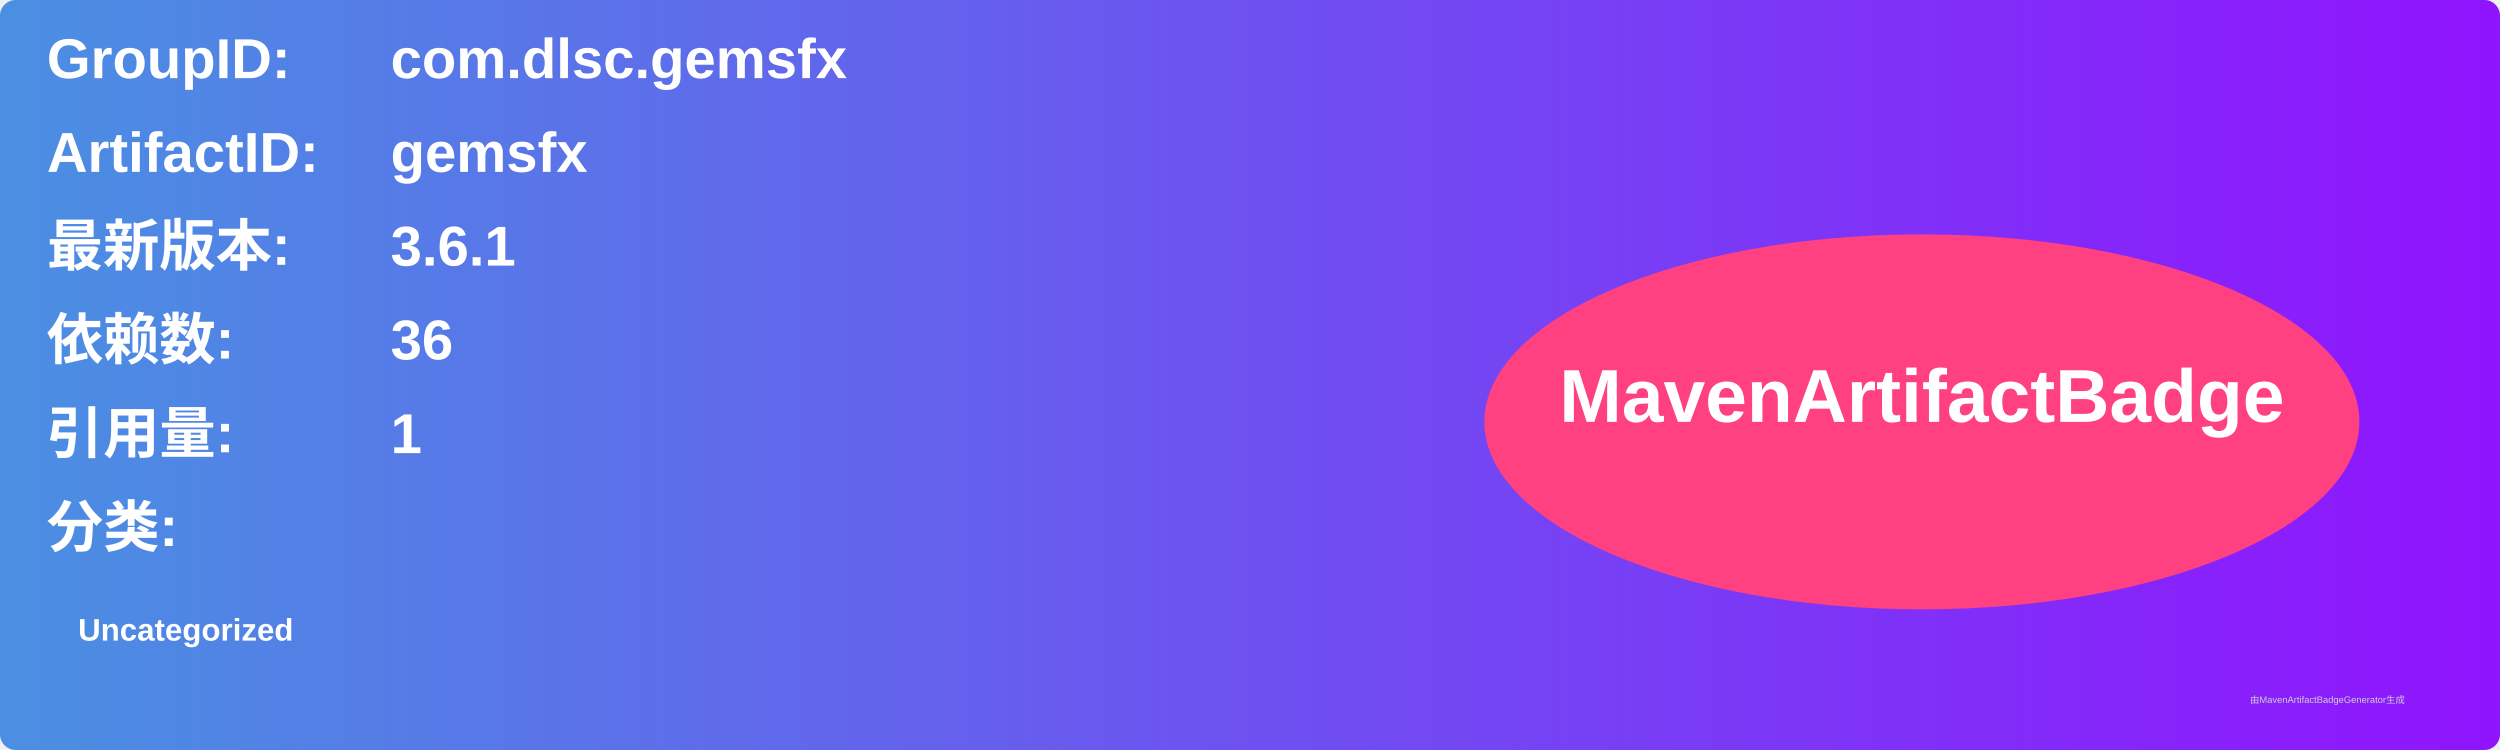
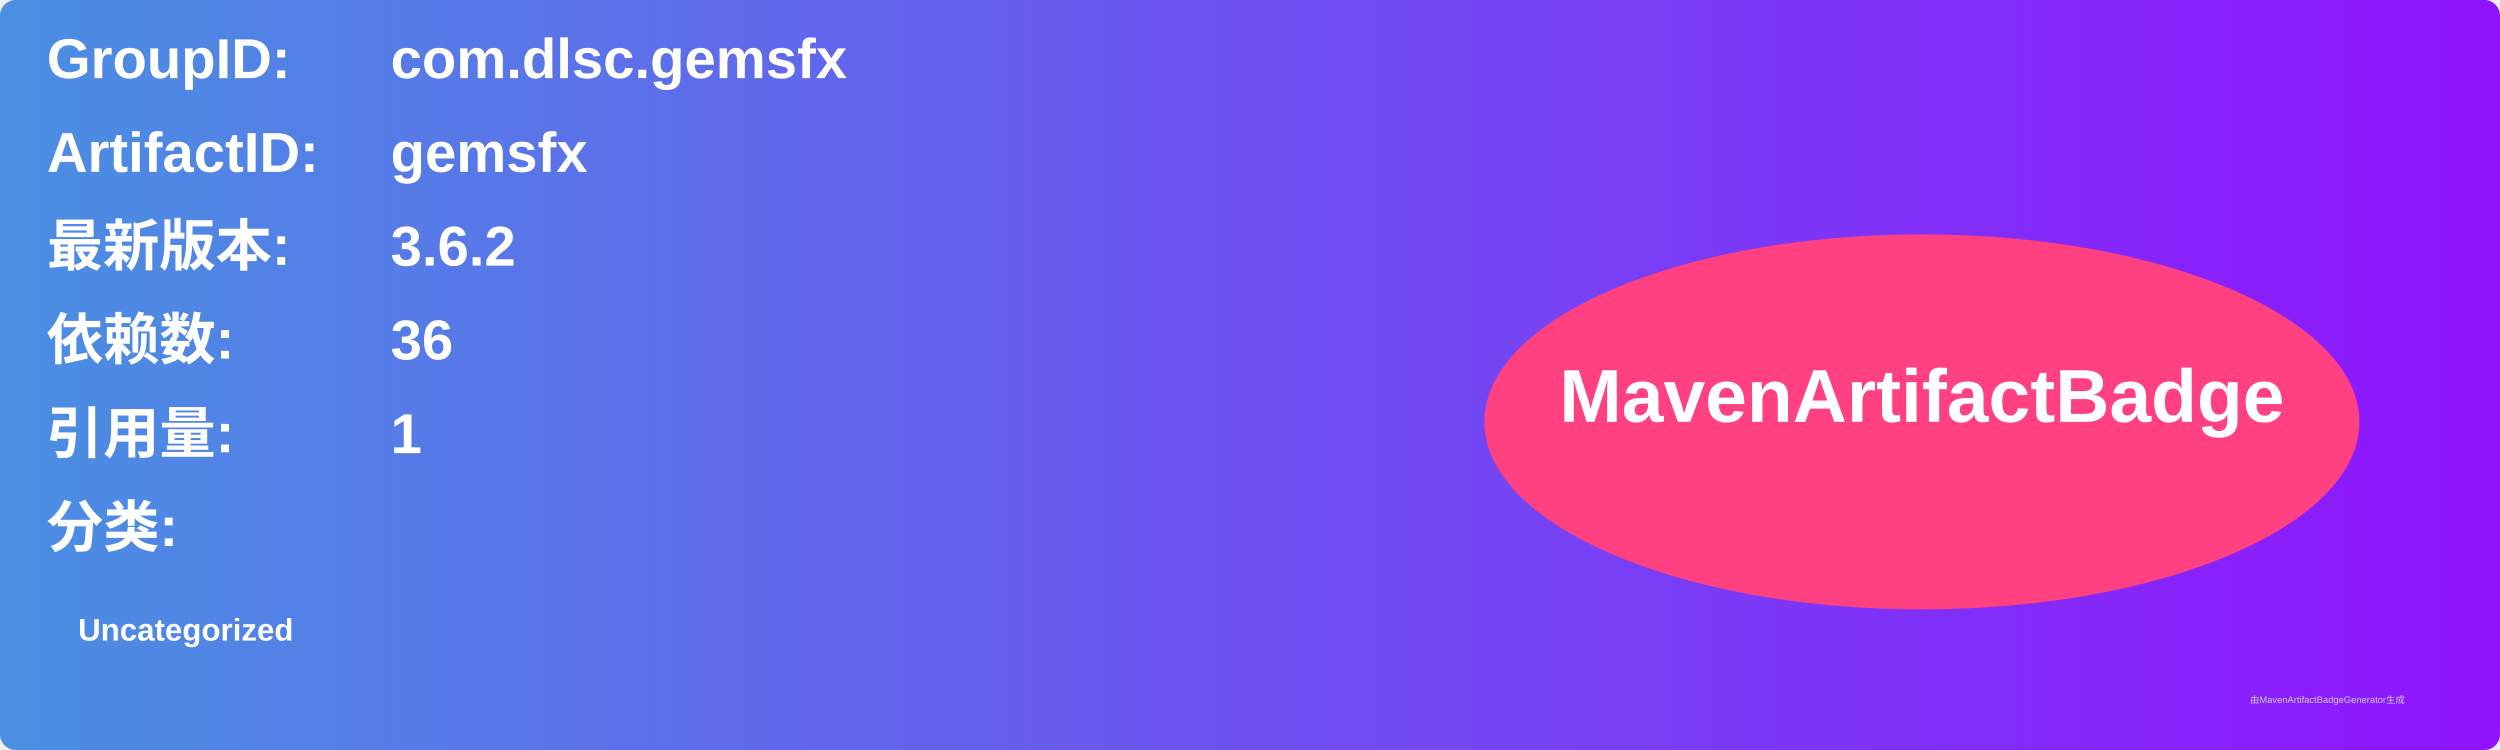
<svg xmlns="http://www.w3.org/2000/svg" width="800" height="240" viewBox="0 0 800 240">
  <linearGradient id="grad" x1="0%" y1="0%" x2="100%" y2="0%">
    <stop offset="0%" stop-color="#4a90e2" />
    <stop offset="100%" stop-color="#9013fe" />
  </linearGradient>
  <rect width="100%" height="100%" rx="5" ry="5" fill="url(#grad)" />
  <g transform="translate(15, 15)">
    <text x="0" y="10" font-family="Arial" font-size="18" fill="white" font-weight="bold" width="260">GroupID:</text>
    <text x="110" y="10" font-family="Arial" font-size="18" fill="white" font-weight="bold" width="460">com.dlsc.gemsfx</text>
    <text x="0" y="40" font-family="Arial" font-size="18" fill="white" font-weight="bold" width="260">ArtifactID:</text>
    <text x="110" y="40" font-family="Arial" font-size="18" fill="white" font-weight="bold" width="460">gemsfx</text>
    <text x="0" y="70" font-family="Arial" font-size="18" fill="white" font-weight="bold">最新版本:</text>
    <text x="110" y="70" font-family="Arial" font-size="18" fill="white" font-weight="bold">
-       <tspan font-weight="bold">3.6.1</tspan>
+       <tspan font-weight="bold">3.6.2</tspan>
    </text>
    <text x="0" y="100" font-family="Arial" font-size="18" fill="white" font-weight="bold">依赖数: </text>
    <text x="110" y="100" font-family="Arial" font-size="18" fill="white">
      <tspan font-weight="bold">36</tspan>
    </text>
    <text x="0" y="130" font-family="Arial" font-size="18" fill="white" font-weight="bold">引用量: </text>
    <text x="110" y="130" font-family="Arial" font-size="18" fill="white">
      <tspan font-weight="bold">1</tspan>
    </text>
    <text x="0" y="160" font-family="Arial" font-size="18" fill="white" font-weight="bold">分类:</text>
    <text x="10" y="190" font-family="Arial" font-size="10" fill="white">
      <tspan font-weight="bold">Uncategorized</tspan>
    </text>
    <ellipse cx="600" cy="120" rx="140" ry="60" fill="#ff4081" />
    <text x="600" y="120" text-anchor="middle" font-family="Arial" font-size="24" fill="white" font-weight="bold">MavenArtifactBadge</text>
  </g>
  <text x="720" y="225" font-family="Arial" font-size="3" fill="#d0d0d0">由MavenArtifactBadgeGenerator生成</text>
</svg>
